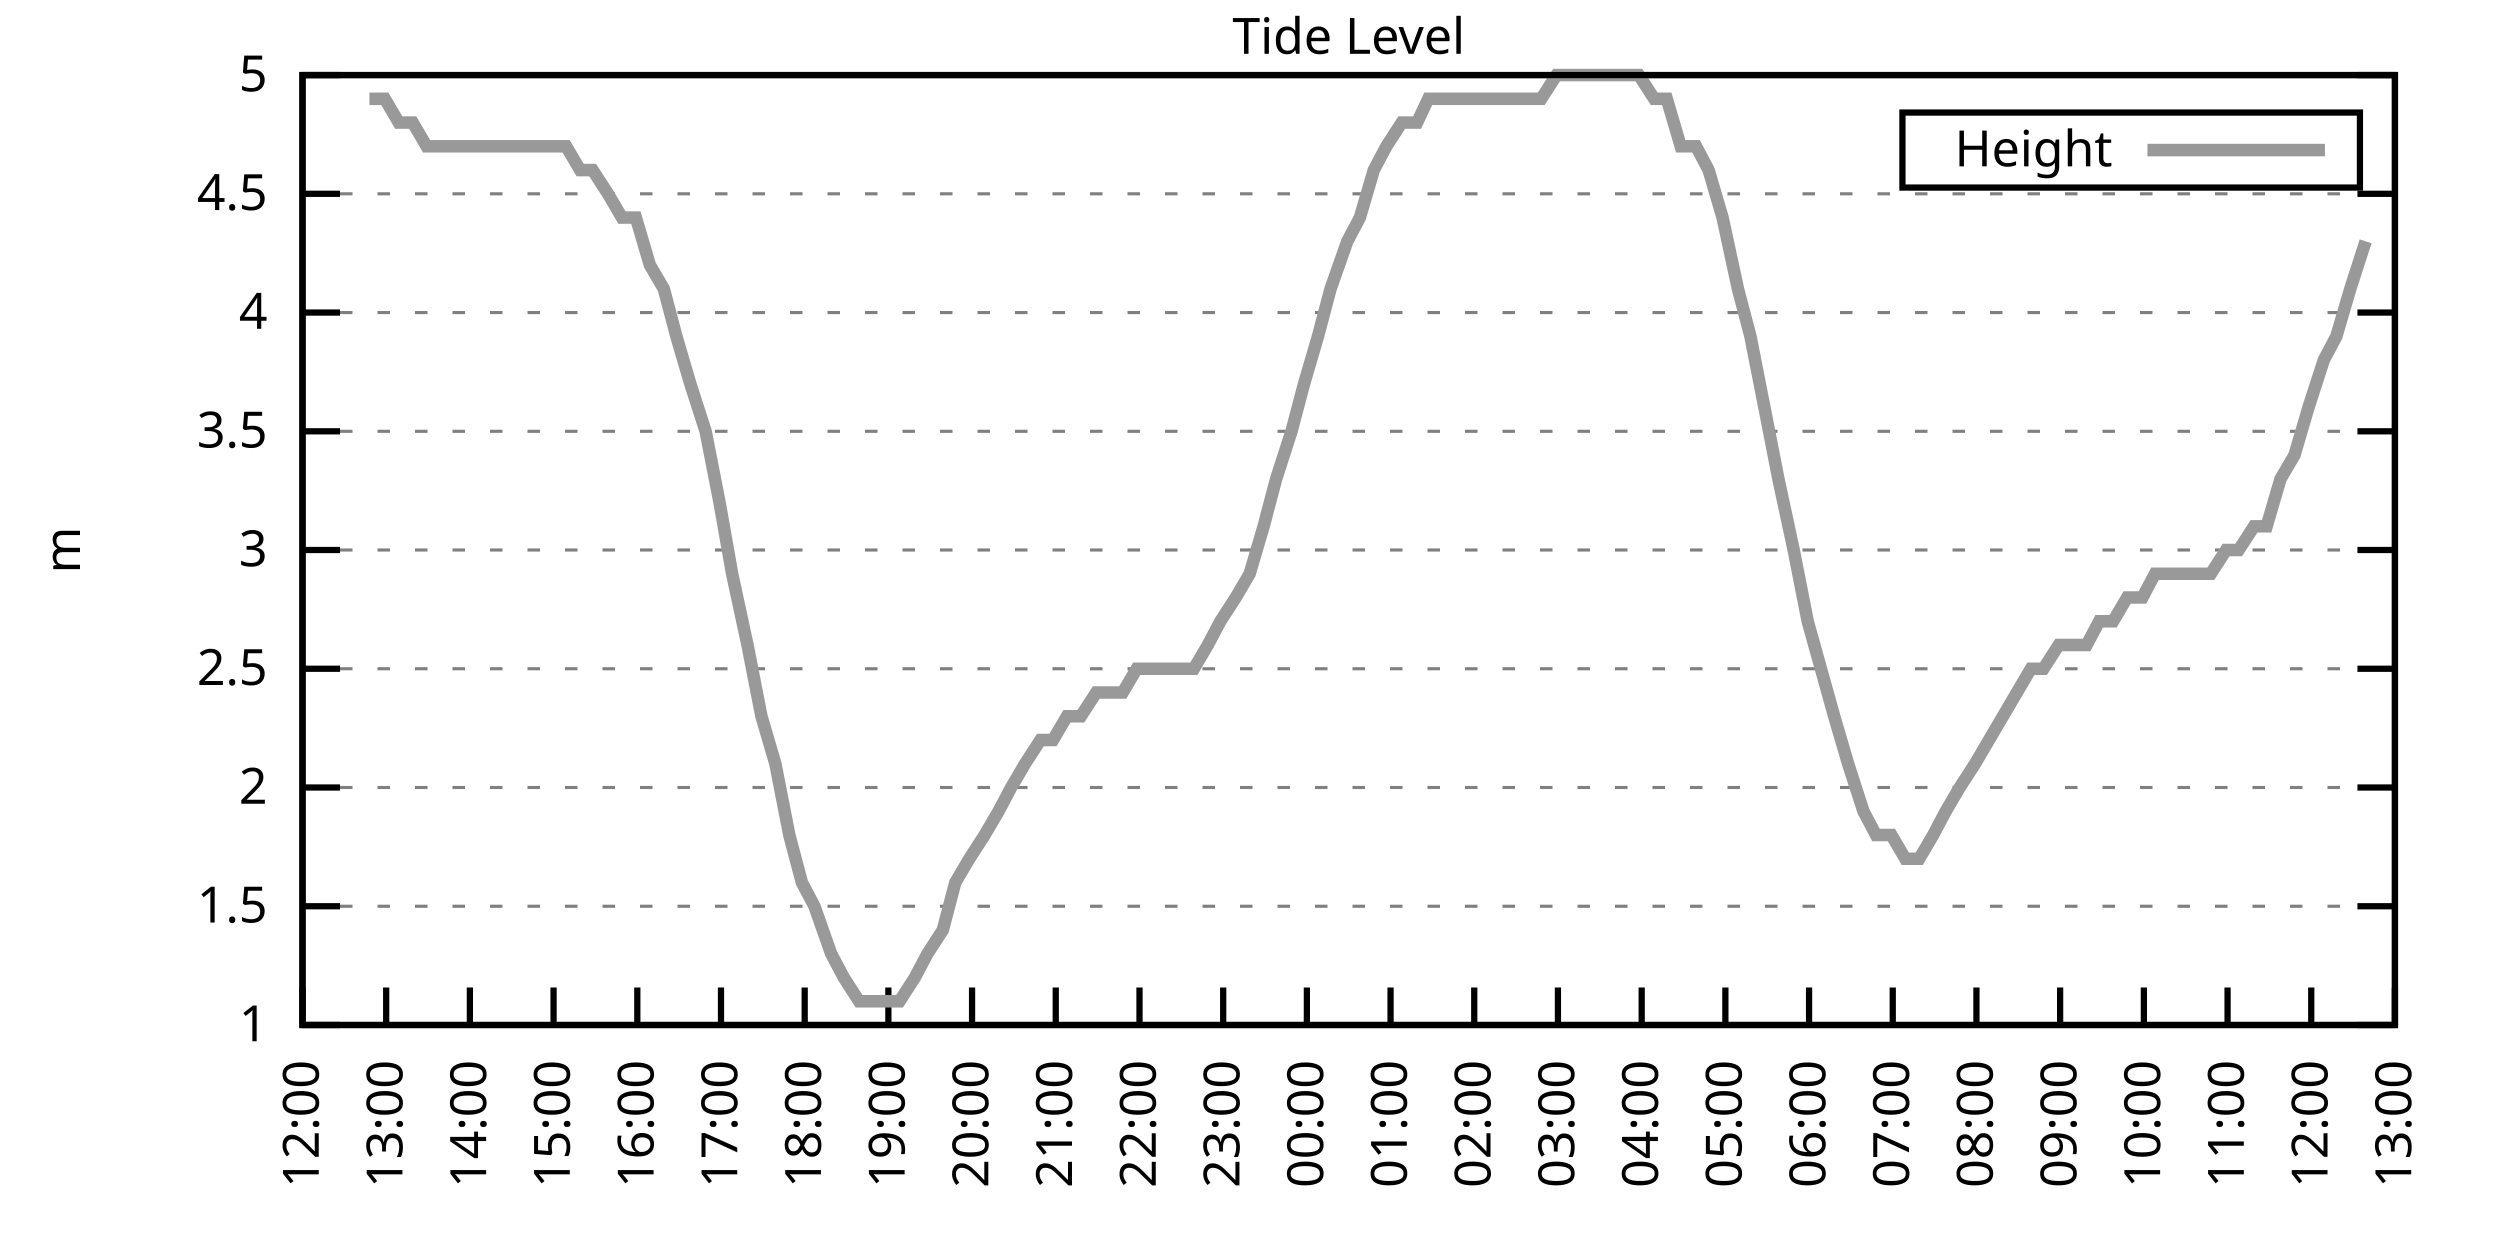
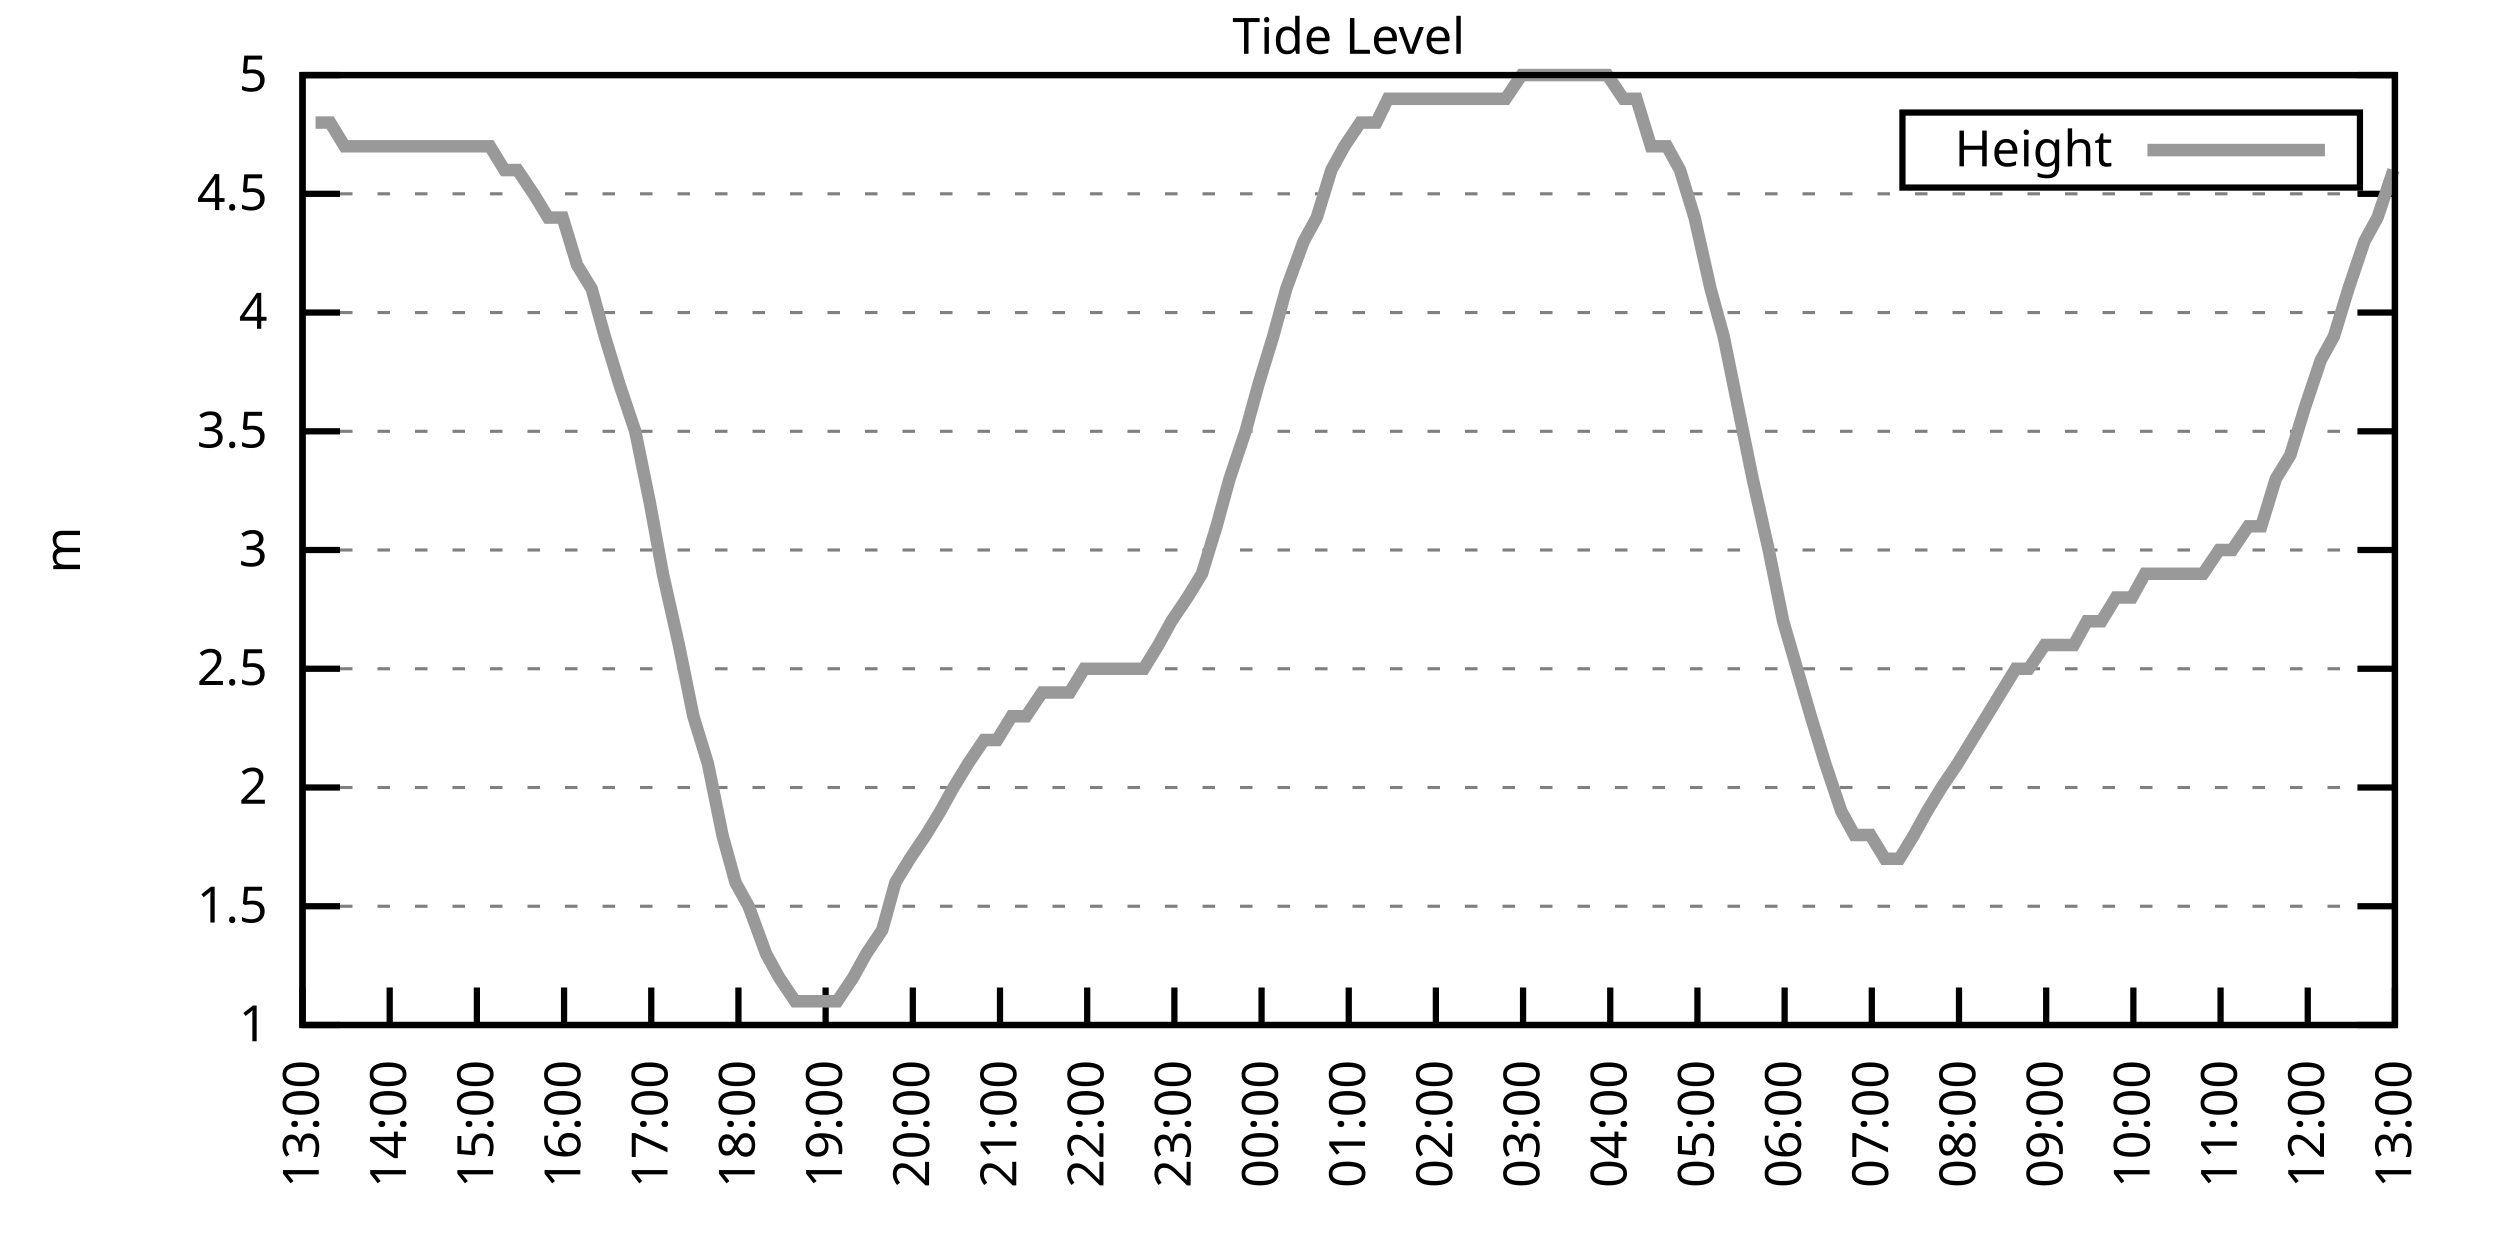
<svg xmlns="http://www.w3.org/2000/svg" xmlns:xlink="http://www.w3.org/1999/xlink" width="400" height="200" viewBox="0 0 400 200">
  <g id="gnuplot_canvas">
    <rect x="0" y="0" width="400" height="200" fill="none" />
    <defs>
      <circle id="gpDot" r="0.5" stroke-width="0.5" stroke="currentColor" />
      <path id="gpPt0" stroke-width="0.333" stroke="currentColor" d="M-1,0 h2 M0,-1 v2" />
      <path id="gpPt1" stroke-width="0.333" stroke="currentColor" d="M-1,-1 L1,1 M1,-1 L-1,1" />
      <path id="gpPt2" stroke-width="0.333" stroke="currentColor" d="M-1,0 L1,0 M0,-1 L0,1 M-1,-1 L1,1 M-1,1 L1,-1" />
      <rect id="gpPt3" stroke-width="0.333" stroke="currentColor" x="-1" y="-1" width="2" height="2" />
      <rect id="gpPt4" stroke-width="0.333" stroke="currentColor" fill="currentColor" x="-1" y="-1" width="2" height="2" />
      <circle id="gpPt5" stroke-width="0.333" stroke="currentColor" cx="0" cy="0" r="1" />
      <use xlink:href="#gpPt5" id="gpPt6" fill="currentColor" stroke="none" />
      <path id="gpPt7" stroke-width="0.333" stroke="currentColor" d="M0,-1.33 L-1.33,0.67 L1.33,0.67 z" />
      <use xlink:href="#gpPt7" id="gpPt8" fill="currentColor" stroke="none" />
      <use xlink:href="#gpPt7" id="gpPt9" stroke="currentColor" transform="rotate(180)" />
      <use xlink:href="#gpPt9" id="gpPt10" fill="currentColor" stroke="none" />
      <use xlink:href="#gpPt3" id="gpPt11" stroke="currentColor" transform="rotate(45)" />
      <use xlink:href="#gpPt11" id="gpPt12" fill="currentColor" stroke="none" />
      <path id="gpPt13" stroke-width="0.333" stroke="currentColor" d="M0,1.330 L1.265,0.411 L0.782,-1.067 L-0.782,-1.076 L-1.265,0.411 z" />
      <use xlink:href="#gpPt13" id="gpPt14" fill="currentColor" stroke="none" />
      <filter id="textbox" filterUnits="objectBoundingBox" x="0" y="0" height="1" width="1">
        <feFlood flood-color="white" flood-opacity="1" result="bgnd" />
        <feComposite in="SourceGraphic" in2="bgnd" operator="atop" />
      </filter>
      <filter id="greybox" filterUnits="objectBoundingBox" x="0" y="0" height="1" width="1">
        <feFlood flood-color="lightgrey" flood-opacity="1" result="grey" />
        <feComposite in="SourceGraphic" in2="grey" operator="atop" />
      </filter>
    </defs>
    <g fill="none" color="white" stroke="currentColor" stroke-width="1.00" stroke-linecap="butt" stroke-linejoin="miter">
</g>
    <g fill="none" color="black" stroke="currentColor" stroke-width="1.00" stroke-linecap="butt" stroke-linejoin="miter">
      <g stroke="none" shape-rendering="crispEdges">
        <polygon fill="rgb(255, 255, 255)" points="48.40,164.00 383.18,164.00 383.18,12.02 48.40,12.02 " />
      </g>
    </g>
    <g fill="none" color="black" stroke="currentColor" stroke-width="1.00" stroke-linecap="butt" stroke-linejoin="miter">
</g>
    <g fill="none" color="black" stroke="black" stroke-width="0.50" stroke-linecap="butt" stroke-linejoin="miter">
</g>
    <g fill="none" color="gray" stroke="currentColor" stroke-width="0.50" stroke-linecap="butt" stroke-linejoin="miter">
      <path stroke="gray" stroke-dasharray="2,4" class="gridline" d="M48.40,164.00 L383.19,164.00  " />
    </g>
    <g fill="none" color="gray" stroke="gray" stroke-width="1.00" stroke-linecap="butt" stroke-linejoin="miter">
</g>
    <g fill="none" color="black" stroke="currentColor" stroke-width="1.00" stroke-linecap="butt" stroke-linejoin="miter">
      <path stroke="black" d="M48.40,164.00 L54.40,164.00 M383.19,164.00 L377.19,164.00  " />
      <g transform="translate(42.80,166.60)" stroke="none" fill="black" font-family="Sans" font-size="8.00" text-anchor="end">
        <text>
          <tspan font-family="Sans"> 1</tspan>
        </text>
      </g>
    </g>
    <g fill="none" color="black" stroke="currentColor" stroke-width="1.00" stroke-linecap="butt" stroke-linejoin="miter">
</g>
    <g fill="none" color="black" stroke="black" stroke-width="0.50" stroke-linecap="butt" stroke-linejoin="miter">
</g>
    <g fill="none" color="gray" stroke="currentColor" stroke-width="0.50" stroke-linecap="butt" stroke-linejoin="miter">
      <path stroke="gray" stroke-dasharray="2,4" class="gridline" d="M48.40,145.00 L383.19,145.00  " />
    </g>
    <g fill="none" color="gray" stroke="gray" stroke-width="1.00" stroke-linecap="butt" stroke-linejoin="miter">
</g>
    <g fill="none" color="black" stroke="currentColor" stroke-width="1.00" stroke-linecap="butt" stroke-linejoin="miter">
      <path stroke="black" d="M48.40,145.00 L54.40,145.00 M383.19,145.00 L377.19,145.00  " />
      <g transform="translate(42.80,147.60)" stroke="none" fill="black" font-family="Sans" font-size="8.00" text-anchor="end">
        <text>
          <tspan font-family="Sans"> 1.5</tspan>
        </text>
      </g>
    </g>
    <g fill="none" color="black" stroke="currentColor" stroke-width="1.00" stroke-linecap="butt" stroke-linejoin="miter">
</g>
    <g fill="none" color="black" stroke="black" stroke-width="0.50" stroke-linecap="butt" stroke-linejoin="miter">
</g>
    <g fill="none" color="gray" stroke="currentColor" stroke-width="0.50" stroke-linecap="butt" stroke-linejoin="miter">
      <path stroke="gray" stroke-dasharray="2,4" class="gridline" d="M48.40,126.00 L383.19,126.00  " />
    </g>
    <g fill="none" color="gray" stroke="gray" stroke-width="1.00" stroke-linecap="butt" stroke-linejoin="miter">
</g>
    <g fill="none" color="black" stroke="currentColor" stroke-width="1.00" stroke-linecap="butt" stroke-linejoin="miter">
      <path stroke="black" d="M48.40,126.00 L54.40,126.00 M383.19,126.00 L377.19,126.00  " />
      <g transform="translate(42.80,128.60)" stroke="none" fill="black" font-family="Sans" font-size="8.00" text-anchor="end">
        <text>
          <tspan font-family="Sans"> 2</tspan>
        </text>
      </g>
    </g>
    <g fill="none" color="black" stroke="currentColor" stroke-width="1.00" stroke-linecap="butt" stroke-linejoin="miter">
</g>
    <g fill="none" color="black" stroke="black" stroke-width="0.50" stroke-linecap="butt" stroke-linejoin="miter">
</g>
    <g fill="none" color="gray" stroke="currentColor" stroke-width="0.50" stroke-linecap="butt" stroke-linejoin="miter">
      <path stroke="gray" stroke-dasharray="2,4" class="gridline" d="M48.40,107.00 L383.19,107.00  " />
    </g>
    <g fill="none" color="gray" stroke="gray" stroke-width="1.00" stroke-linecap="butt" stroke-linejoin="miter">
</g>
    <g fill="none" color="black" stroke="currentColor" stroke-width="1.00" stroke-linecap="butt" stroke-linejoin="miter">
      <path stroke="black" d="M48.40,107.00 L54.40,107.00 M383.19,107.00 L377.19,107.00  " />
      <g transform="translate(42.80,109.60)" stroke="none" fill="black" font-family="Sans" font-size="8.00" text-anchor="end">
        <text>
          <tspan font-family="Sans"> 2.5</tspan>
        </text>
      </g>
    </g>
    <g fill="none" color="black" stroke="currentColor" stroke-width="1.00" stroke-linecap="butt" stroke-linejoin="miter">
</g>
    <g fill="none" color="black" stroke="black" stroke-width="0.50" stroke-linecap="butt" stroke-linejoin="miter">
</g>
    <g fill="none" color="gray" stroke="currentColor" stroke-width="0.50" stroke-linecap="butt" stroke-linejoin="miter">
      <path stroke="gray" stroke-dasharray="2,4" class="gridline" d="M48.40,88.00 L383.19,88.00  " />
    </g>
    <g fill="none" color="gray" stroke="gray" stroke-width="1.00" stroke-linecap="butt" stroke-linejoin="miter">
</g>
    <g fill="none" color="black" stroke="currentColor" stroke-width="1.00" stroke-linecap="butt" stroke-linejoin="miter">
      <path stroke="black" d="M48.40,88.00 L54.40,88.00 M383.19,88.00 L377.19,88.00  " />
      <g transform="translate(42.80,90.60)" stroke="none" fill="black" font-family="Sans" font-size="8.00" text-anchor="end">
        <text>
          <tspan font-family="Sans"> 3</tspan>
        </text>
      </g>
    </g>
    <g fill="none" color="black" stroke="currentColor" stroke-width="1.00" stroke-linecap="butt" stroke-linejoin="miter">
</g>
    <g fill="none" color="black" stroke="black" stroke-width="0.50" stroke-linecap="butt" stroke-linejoin="miter">
</g>
    <g fill="none" color="gray" stroke="currentColor" stroke-width="0.50" stroke-linecap="butt" stroke-linejoin="miter">
      <path stroke="gray" stroke-dasharray="2,4" class="gridline" d="M48.40,69.01 L383.19,69.01  " />
    </g>
    <g fill="none" color="gray" stroke="gray" stroke-width="1.00" stroke-linecap="butt" stroke-linejoin="miter">
</g>
    <g fill="none" color="black" stroke="currentColor" stroke-width="1.00" stroke-linecap="butt" stroke-linejoin="miter">
      <path stroke="black" d="M48.40,69.01 L54.40,69.01 M383.19,69.01 L377.19,69.01  " />
      <g transform="translate(42.80,71.61)" stroke="none" fill="black" font-family="Sans" font-size="8.00" text-anchor="end">
        <text>
          <tspan font-family="Sans"> 3.5</tspan>
        </text>
      </g>
    </g>
    <g fill="none" color="black" stroke="currentColor" stroke-width="1.00" stroke-linecap="butt" stroke-linejoin="miter">
</g>
    <g fill="none" color="black" stroke="black" stroke-width="0.50" stroke-linecap="butt" stroke-linejoin="miter">
</g>
    <g fill="none" color="gray" stroke="currentColor" stroke-width="0.50" stroke-linecap="butt" stroke-linejoin="miter">
      <path stroke="gray" stroke-dasharray="2,4" class="gridline" d="M48.40,50.01 L383.19,50.01  " />
    </g>
    <g fill="none" color="gray" stroke="gray" stroke-width="1.00" stroke-linecap="butt" stroke-linejoin="miter">
</g>
    <g fill="none" color="black" stroke="currentColor" stroke-width="1.00" stroke-linecap="butt" stroke-linejoin="miter">
      <path stroke="black" d="M48.40,50.01 L54.40,50.01 M383.19,50.01 L377.19,50.01  " />
      <g transform="translate(42.80,52.61)" stroke="none" fill="black" font-family="Sans" font-size="8.00" text-anchor="end">
        <text>
          <tspan font-family="Sans"> 4</tspan>
        </text>
      </g>
    </g>
    <g fill="none" color="black" stroke="currentColor" stroke-width="1.00" stroke-linecap="butt" stroke-linejoin="miter">
</g>
    <g fill="none" color="black" stroke="black" stroke-width="0.50" stroke-linecap="butt" stroke-linejoin="miter">
</g>
    <g fill="none" color="gray" stroke="currentColor" stroke-width="0.50" stroke-linecap="butt" stroke-linejoin="miter">
      <path stroke="gray" stroke-dasharray="2,4" class="gridline" d="M48.40,31.01 L383.19,31.01  " />
    </g>
    <g fill="none" color="gray" stroke="gray" stroke-width="1.00" stroke-linecap="butt" stroke-linejoin="miter">
</g>
    <g fill="none" color="black" stroke="currentColor" stroke-width="1.00" stroke-linecap="butt" stroke-linejoin="miter">
      <path stroke="black" d="M48.40,31.01 L54.40,31.01 M383.19,31.01 L377.19,31.01  " />
      <g transform="translate(42.80,33.61)" stroke="none" fill="black" font-family="Sans" font-size="8.00" text-anchor="end">
        <text>
          <tspan font-family="Sans"> 4.5</tspan>
        </text>
      </g>
    </g>
    <g fill="none" color="black" stroke="currentColor" stroke-width="1.00" stroke-linecap="butt" stroke-linejoin="miter">
</g>
    <g fill="none" color="black" stroke="black" stroke-width="0.50" stroke-linecap="butt" stroke-linejoin="miter">
</g>
    <g fill="none" color="gray" stroke="currentColor" stroke-width="0.50" stroke-linecap="butt" stroke-linejoin="miter">
      <path stroke="gray" stroke-dasharray="2,4" class="gridline" d="M48.40,12.01 L383.19,12.01  " />
    </g>
    <g fill="none" color="gray" stroke="gray" stroke-width="1.00" stroke-linecap="butt" stroke-linejoin="miter">
</g>
    <g fill="none" color="black" stroke="currentColor" stroke-width="1.00" stroke-linecap="butt" stroke-linejoin="miter">
      <path stroke="black" d="M48.40,12.01 L54.40,12.01 M383.19,12.01 L377.19,12.01  " />
      <g transform="translate(42.80,14.61)" stroke="none" fill="black" font-family="Sans" font-size="8.00" text-anchor="end">
        <text>
          <tspan font-family="Sans"> 5</tspan>
        </text>
      </g>
    </g>
    <g fill="none" color="black" stroke="currentColor" stroke-width="1.00" stroke-linecap="butt" stroke-linejoin="miter">
      <path stroke="black" d="M48.40,164.00 L48.40,158.00  " />
      <g transform="translate(51.00,169.60) rotate(270.00)" stroke="none" fill="black" font-family="Sans" font-size="8.00" text-anchor="end">
        <text>
-           <tspan font-family="Sans">12:00</tspan>
-         </text>
-       </g>
-     </g>
-     <g fill="none" color="black" stroke="currentColor" stroke-width="1.00" stroke-linecap="butt" stroke-linejoin="miter">
-       <path stroke="black" d="M61.79,164.00 L61.79,158.00  " />
-       <g transform="translate(64.39,169.60) rotate(270.00)" stroke="none" fill="black" font-family="Sans" font-size="8.00" text-anchor="end">
-         <text>
          <tspan font-family="Sans">13:00</tspan>
        </text>
      </g>
    </g>
    <g fill="none" color="black" stroke="currentColor" stroke-width="1.00" stroke-linecap="butt" stroke-linejoin="miter">
-       <path stroke="black" d="M75.18,164.00 L75.18,158.00  " />
-       <g transform="translate(77.78,169.60) rotate(270.00)" stroke="none" fill="black" font-family="Sans" font-size="8.00" text-anchor="end">
+       <path stroke="black" d="M62.35,164.00 L62.35,158.00  " />
+       <g transform="translate(64.95,169.60) rotate(270.00)" stroke="none" fill="black" font-family="Sans" font-size="8.00" text-anchor="end">
        <text>
          <tspan font-family="Sans">14:00</tspan>
        </text>
      </g>
    </g>
    <g fill="none" color="black" stroke="currentColor" stroke-width="1.00" stroke-linecap="butt" stroke-linejoin="miter">
-       <path stroke="black" d="M88.57,164.00 L88.57,158.00  " />
-       <g transform="translate(91.17,169.60) rotate(270.00)" stroke="none" fill="black" font-family="Sans" font-size="8.00" text-anchor="end">
+       <path stroke="black" d="M76.30,164.00 L76.30,158.00  " />
+       <g transform="translate(78.90,169.60) rotate(270.00)" stroke="none" fill="black" font-family="Sans" font-size="8.00" text-anchor="end">
        <text>
          <tspan font-family="Sans">15:00</tspan>
        </text>
      </g>
    </g>
    <g fill="none" color="black" stroke="currentColor" stroke-width="1.00" stroke-linecap="butt" stroke-linejoin="miter">
-       <path stroke="black" d="M101.97,164.00 L101.97,158.00  " />
-       <g transform="translate(104.57,169.60) rotate(270.00)" stroke="none" fill="black" font-family="Sans" font-size="8.00" text-anchor="end">
+       <path stroke="black" d="M90.25,164.00 L90.25,158.00  " />
+       <g transform="translate(92.85,169.60) rotate(270.00)" stroke="none" fill="black" font-family="Sans" font-size="8.00" text-anchor="end">
        <text>
          <tspan font-family="Sans">16:00</tspan>
        </text>
      </g>
    </g>
    <g fill="none" color="black" stroke="currentColor" stroke-width="1.00" stroke-linecap="butt" stroke-linejoin="miter">
-       <path stroke="black" d="M115.36,164.00 L115.36,158.00  " />
-       <g transform="translate(117.96,169.60) rotate(270.00)" stroke="none" fill="black" font-family="Sans" font-size="8.00" text-anchor="end">
+       <path stroke="black" d="M104.20,164.00 L104.20,158.00  " />
+       <g transform="translate(106.80,169.60) rotate(270.00)" stroke="none" fill="black" font-family="Sans" font-size="8.00" text-anchor="end">
        <text>
          <tspan font-family="Sans">17:00</tspan>
        </text>
      </g>
    </g>
    <g fill="none" color="black" stroke="currentColor" stroke-width="1.00" stroke-linecap="butt" stroke-linejoin="miter">
-       <path stroke="black" d="M128.75,164.00 L128.75,158.00  " />
-       <g transform="translate(131.35,169.60) rotate(270.00)" stroke="none" fill="black" font-family="Sans" font-size="8.00" text-anchor="end">
+       <path stroke="black" d="M118.15,164.00 L118.15,158.00  " />
+       <g transform="translate(120.75,169.60) rotate(270.00)" stroke="none" fill="black" font-family="Sans" font-size="8.00" text-anchor="end">
        <text>
          <tspan font-family="Sans">18:00</tspan>
        </text>
      </g>
    </g>
    <g fill="none" color="black" stroke="currentColor" stroke-width="1.00" stroke-linecap="butt" stroke-linejoin="miter">
-       <path stroke="black" d="M142.14,164.00 L142.14,158.00  " />
-       <g transform="translate(144.74,169.60) rotate(270.00)" stroke="none" fill="black" font-family="Sans" font-size="8.00" text-anchor="end">
+       <path stroke="black" d="M132.10,164.00 L132.10,158.00  " />
+       <g transform="translate(134.70,169.60) rotate(270.00)" stroke="none" fill="black" font-family="Sans" font-size="8.00" text-anchor="end">
        <text>
          <tspan font-family="Sans">19:00</tspan>
        </text>
      </g>
    </g>
    <g fill="none" color="black" stroke="currentColor" stroke-width="1.00" stroke-linecap="butt" stroke-linejoin="miter">
-       <path stroke="black" d="M155.53,164.00 L155.53,158.00  " />
-       <g transform="translate(158.13,169.60) rotate(270.00)" stroke="none" fill="black" font-family="Sans" font-size="8.00" text-anchor="end">
+       <path stroke="black" d="M146.05,164.00 L146.05,158.00  " />
+       <g transform="translate(148.65,169.60) rotate(270.00)" stroke="none" fill="black" font-family="Sans" font-size="8.00" text-anchor="end">
        <text>
          <tspan font-family="Sans">20:00</tspan>
        </text>
      </g>
    </g>
    <g fill="none" color="black" stroke="currentColor" stroke-width="1.00" stroke-linecap="butt" stroke-linejoin="miter">
-       <path stroke="black" d="M168.92,164.00 L168.92,158.00  " />
-       <g transform="translate(171.52,169.60) rotate(270.00)" stroke="none" fill="black" font-family="Sans" font-size="8.00" text-anchor="end">
+       <path stroke="black" d="M160.00,164.00 L160.00,158.00  " />
+       <g transform="translate(162.60,169.60) rotate(270.00)" stroke="none" fill="black" font-family="Sans" font-size="8.00" text-anchor="end">
        <text>
          <tspan font-family="Sans">21:00</tspan>
        </text>
      </g>
    </g>
    <g fill="none" color="black" stroke="currentColor" stroke-width="1.00" stroke-linecap="butt" stroke-linejoin="miter">
-       <path stroke="black" d="M182.32,164.00 L182.32,158.00  " />
-       <g transform="translate(184.92,169.60) rotate(270.00)" stroke="none" fill="black" font-family="Sans" font-size="8.00" text-anchor="end">
+       <path stroke="black" d="M173.95,164.00 L173.95,158.00  " />
+       <g transform="translate(176.55,169.60) rotate(270.00)" stroke="none" fill="black" font-family="Sans" font-size="8.00" text-anchor="end">
        <text>
          <tspan font-family="Sans">22:00</tspan>
        </text>
      </g>
    </g>
    <g fill="none" color="black" stroke="currentColor" stroke-width="1.00" stroke-linecap="butt" stroke-linejoin="miter">
-       <path stroke="black" d="M195.71,164.00 L195.71,158.00  " />
-       <g transform="translate(198.31,169.60) rotate(270.00)" stroke="none" fill="black" font-family="Sans" font-size="8.00" text-anchor="end">
+       <path stroke="black" d="M187.90,164.00 L187.90,158.00  " />
+       <g transform="translate(190.50,169.60) rotate(270.00)" stroke="none" fill="black" font-family="Sans" font-size="8.00" text-anchor="end">
        <text>
          <tspan font-family="Sans">23:00</tspan>
        </text>
      </g>
    </g>
    <g fill="none" color="black" stroke="currentColor" stroke-width="1.00" stroke-linecap="butt" stroke-linejoin="miter">
-       <path stroke="black" d="M209.10,164.00 L209.10,158.00  " />
-       <g transform="translate(211.70,169.60) rotate(270.00)" stroke="none" fill="black" font-family="Sans" font-size="8.00" text-anchor="end">
+       <path stroke="black" d="M201.85,164.00 L201.85,158.00  " />
+       <g transform="translate(204.45,169.60) rotate(270.00)" stroke="none" fill="black" font-family="Sans" font-size="8.00" text-anchor="end">
        <text>
          <tspan font-family="Sans">00:00</tspan>
        </text>
      </g>
    </g>
    <g fill="none" color="black" stroke="currentColor" stroke-width="1.00" stroke-linecap="butt" stroke-linejoin="miter">
-       <path stroke="black" d="M222.49,164.00 L222.49,158.00  " />
-       <g transform="translate(225.09,169.60) rotate(270.00)" stroke="none" fill="black" font-family="Sans" font-size="8.00" text-anchor="end">
+       <path stroke="black" d="M215.80,164.00 L215.80,158.00  " />
+       <g transform="translate(218.40,169.60) rotate(270.00)" stroke="none" fill="black" font-family="Sans" font-size="8.00" text-anchor="end">
        <text>
          <tspan font-family="Sans">01:00</tspan>
        </text>
      </g>
    </g>
    <g fill="none" color="black" stroke="currentColor" stroke-width="1.00" stroke-linecap="butt" stroke-linejoin="miter">
-       <path stroke="black" d="M235.88,164.00 L235.88,158.00  " />
-       <g transform="translate(238.48,169.60) rotate(270.00)" stroke="none" fill="black" font-family="Sans" font-size="8.00" text-anchor="end">
+       <path stroke="black" d="M229.74,164.00 L229.74,158.00  " />
+       <g transform="translate(232.34,169.60) rotate(270.00)" stroke="none" fill="black" font-family="Sans" font-size="8.00" text-anchor="end">
        <text>
          <tspan font-family="Sans">02:00</tspan>
        </text>
      </g>
    </g>
    <g fill="none" color="black" stroke="currentColor" stroke-width="1.00" stroke-linecap="butt" stroke-linejoin="miter">
-       <path stroke="black" d="M249.27,164.00 L249.27,158.00  " />
-       <g transform="translate(251.87,169.60) rotate(270.00)" stroke="none" fill="black" font-family="Sans" font-size="8.00" text-anchor="end">
+       <path stroke="black" d="M243.69,164.00 L243.69,158.00  " />
+       <g transform="translate(246.29,169.60) rotate(270.00)" stroke="none" fill="black" font-family="Sans" font-size="8.00" text-anchor="end">
        <text>
          <tspan font-family="Sans">03:00</tspan>
        </text>
      </g>
    </g>
    <g fill="none" color="black" stroke="currentColor" stroke-width="1.00" stroke-linecap="butt" stroke-linejoin="miter">
-       <path stroke="black" d="M262.67,164.00 L262.67,158.00  " />
-       <g transform="translate(265.27,169.60) rotate(270.00)" stroke="none" fill="black" font-family="Sans" font-size="8.00" text-anchor="end">
+       <path stroke="black" d="M257.64,164.00 L257.64,158.00  " />
+       <g transform="translate(260.24,169.60) rotate(270.00)" stroke="none" fill="black" font-family="Sans" font-size="8.00" text-anchor="end">
        <text>
          <tspan font-family="Sans">04:00</tspan>
        </text>
      </g>
    </g>
    <g fill="none" color="black" stroke="currentColor" stroke-width="1.00" stroke-linecap="butt" stroke-linejoin="miter">
-       <path stroke="black" d="M276.06,164.00 L276.06,158.00  " />
-       <g transform="translate(278.66,169.60) rotate(270.00)" stroke="none" fill="black" font-family="Sans" font-size="8.00" text-anchor="end">
+       <path stroke="black" d="M271.59,164.00 L271.59,158.00  " />
+       <g transform="translate(274.19,169.60) rotate(270.00)" stroke="none" fill="black" font-family="Sans" font-size="8.00" text-anchor="end">
        <text>
          <tspan font-family="Sans">05:00</tspan>
        </text>
      </g>
    </g>
    <g fill="none" color="black" stroke="currentColor" stroke-width="1.00" stroke-linecap="butt" stroke-linejoin="miter">
-       <path stroke="black" d="M289.45,164.00 L289.45,158.00  " />
-       <g transform="translate(292.05,169.60) rotate(270.00)" stroke="none" fill="black" font-family="Sans" font-size="8.00" text-anchor="end">
+       <path stroke="black" d="M285.54,164.00 L285.54,158.00  " />
+       <g transform="translate(288.14,169.60) rotate(270.00)" stroke="none" fill="black" font-family="Sans" font-size="8.00" text-anchor="end">
        <text>
          <tspan font-family="Sans">06:00</tspan>
        </text>
      </g>
    </g>
    <g fill="none" color="black" stroke="currentColor" stroke-width="1.00" stroke-linecap="butt" stroke-linejoin="miter">
-       <path stroke="black" d="M302.84,164.00 L302.84,158.00  " />
-       <g transform="translate(305.44,169.60) rotate(270.00)" stroke="none" fill="black" font-family="Sans" font-size="8.00" text-anchor="end">
+       <path stroke="black" d="M299.49,164.00 L299.49,158.00  " />
+       <g transform="translate(302.09,169.60) rotate(270.00)" stroke="none" fill="black" font-family="Sans" font-size="8.00" text-anchor="end">
        <text>
          <tspan font-family="Sans">07:00</tspan>
        </text>
      </g>
    </g>
    <g fill="none" color="black" stroke="currentColor" stroke-width="1.00" stroke-linecap="butt" stroke-linejoin="miter">
-       <path stroke="black" d="M316.23,164.00 L316.23,158.00  " />
-       <g transform="translate(318.83,169.60) rotate(270.00)" stroke="none" fill="black" font-family="Sans" font-size="8.00" text-anchor="end">
+       <path stroke="black" d="M313.44,164.00 L313.44,158.00  " />
+       <g transform="translate(316.04,169.60) rotate(270.00)" stroke="none" fill="black" font-family="Sans" font-size="8.00" text-anchor="end">
        <text>
          <tspan font-family="Sans">08:00</tspan>
        </text>
      </g>
    </g>
    <g fill="none" color="black" stroke="currentColor" stroke-width="1.00" stroke-linecap="butt" stroke-linejoin="miter">
-       <path stroke="black" d="M329.62,164.00 L329.62,158.00  " />
-       <g transform="translate(332.22,169.60) rotate(270.00)" stroke="none" fill="black" font-family="Sans" font-size="8.00" text-anchor="end">
+       <path stroke="black" d="M327.39,164.00 L327.39,158.00  " />
+       <g transform="translate(329.99,169.60) rotate(270.00)" stroke="none" fill="black" font-family="Sans" font-size="8.00" text-anchor="end">
        <text>
          <tspan font-family="Sans">09:00</tspan>
        </text>
      </g>
    </g>
    <g fill="none" color="black" stroke="currentColor" stroke-width="1.00" stroke-linecap="butt" stroke-linejoin="miter">
-       <path stroke="black" d="M343.02,164.00 L343.02,158.00  " />
-       <g transform="translate(345.62,169.60) rotate(270.00)" stroke="none" fill="black" font-family="Sans" font-size="8.00" text-anchor="end">
+       <path stroke="black" d="M341.34,164.00 L341.34,158.00  " />
+       <g transform="translate(343.94,169.60) rotate(270.00)" stroke="none" fill="black" font-family="Sans" font-size="8.00" text-anchor="end">
        <text>
          <tspan font-family="Sans">10:00</tspan>
        </text>
      </g>
    </g>
    <g fill="none" color="black" stroke="currentColor" stroke-width="1.00" stroke-linecap="butt" stroke-linejoin="miter">
-       <path stroke="black" d="M356.41,164.00 L356.41,158.00  " />
-       <g transform="translate(359.01,169.60) rotate(270.00)" stroke="none" fill="black" font-family="Sans" font-size="8.00" text-anchor="end">
+       <path stroke="black" d="M355.29,164.00 L355.29,158.00  " />
+       <g transform="translate(357.89,169.60) rotate(270.00)" stroke="none" fill="black" font-family="Sans" font-size="8.00" text-anchor="end">
        <text>
          <tspan font-family="Sans">11:00</tspan>
        </text>
      </g>
    </g>
    <g fill="none" color="black" stroke="currentColor" stroke-width="1.00" stroke-linecap="butt" stroke-linejoin="miter">
-       <path stroke="black" d="M369.80,164.00 L369.80,158.00  " />
-       <g transform="translate(372.40,169.60) rotate(270.00)" stroke="none" fill="black" font-family="Sans" font-size="8.00" text-anchor="end">
+       <path stroke="black" d="M369.24,164.00 L369.24,158.00  " />
+       <g transform="translate(371.84,169.60) rotate(270.00)" stroke="none" fill="black" font-family="Sans" font-size="8.00" text-anchor="end">
        <text>
          <tspan font-family="Sans">12:00</tspan>
        </text>
      </g>
    </g>
    <g fill="none" color="black" stroke="currentColor" stroke-width="1.00" stroke-linecap="butt" stroke-linejoin="miter">
      <path stroke="black" d="M383.19,164.00 L383.19,158.00  " />
      <g transform="translate(385.79,169.60) rotate(270.00)" stroke="none" fill="black" font-family="Sans" font-size="8.00" text-anchor="end">
        <text>
          <tspan font-family="Sans">13:00</tspan>
        </text>
      </g>
    </g>
    <g fill="none" color="black" stroke="currentColor" stroke-width="1.00" stroke-linecap="butt" stroke-linejoin="miter">
</g>
    <g fill="none" color="black" stroke="currentColor" stroke-width="1.00" stroke-linecap="butt" stroke-linejoin="miter">
      <path stroke="black" d="M48.40,12.01 L48.40,164.00 L383.19,164.00 L383.19,12.01 L48.40,12.01 Z  " />
    </g>
    <g fill="none" color="black" stroke="currentColor" stroke-width="1.00" stroke-linecap="butt" stroke-linejoin="miter">
</g>
    <g fill="none" color="black" stroke="currentColor" stroke-width="1.00" stroke-linecap="butt" stroke-linejoin="miter">
      <path stroke="black" d="M304.39,30.01 L304.39,18.01 L377.59,18.01 L377.59,30.01 L304.39,30.01 Z  " />
    </g>
    <g id="Tide_level_plot_1">
      <g fill="none" color="white" stroke="black" stroke-width="2.00" stroke-linecap="butt" stroke-linejoin="miter">
</g>
      <g fill="none" color="black" stroke="currentColor" stroke-width="2.00" stroke-linecap="butt" stroke-linejoin="miter">
        <g transform="translate(337.99,26.61)" stroke="none" fill="black" font-family="Sans" font-size="8.00" text-anchor="end">
          <text>
            <tspan font-family="Sans">Height</tspan>
          </text>
        </g>
      </g>
      <g fill="none" color="black" stroke="currentColor" stroke-width="2.00" stroke-linecap="butt" stroke-linejoin="miter">
-         <path stroke="rgb(153, 153, 153)" d="M343.59,24.01 L371.99,24.01 M59.11,15.81 L61.57,15.81 L63.80,19.61 L66.03,19.61 L68.26,23.41 L70.50,23.41   L72.73,23.41 L74.96,23.41 L77.19,23.41 L79.42,23.41 L81.66,23.41 L83.89,23.41 L86.12,23.41 L88.35,23.41   L90.58,23.41 L92.82,27.21 L94.82,27.21 L97.28,31.01 L99.51,34.81 L101.74,34.81 L103.98,42.41 L106.21,46.21   L108.22,53.81 L110.45,61.41 L112.90,69.01 L115.13,80.41 L117.14,91.80 L119.60,103.20 L121.83,114.60 L124.06,122.20   L126.29,133.60 L128.30,141.20 L130.31,145.00 L132.99,152.60 L135.00,156.40 L137.45,160.20 L139.46,160.20 L141.92,160.20   L143.93,160.20 L146.38,156.40 L148.39,152.60 L150.85,148.80 L152.85,141.20 L155.09,137.40 L157.54,133.60 L159.77,129.80   L161.78,126.00 L164.01,122.20 L166.47,118.40 L168.48,118.40 L170.71,114.60 L172.94,114.60 L175.40,110.80 L177.41,110.80   L179.64,110.80 L181.87,107.00 L184.32,107.00 L186.56,107.00 L188.57,107.00 L191.02,107.00 L193.25,103.20 L195.26,99.40   L197.72,95.60 L199.95,91.80 L202.18,84.21 L204.19,76.61 L206.64,69.01 L208.65,61.41 L210.88,53.81 L212.89,46.21   L215.57,38.61 L217.58,34.81 L219.81,27.21 L221.82,23.41 L224.28,19.61 L226.73,19.61 L228.52,15.81 L230.75,15.81   L233.20,15.81 L235.66,15.81 L237.67,15.81 L240.12,15.81 L242.13,15.81 L244.36,15.81 L246.60,15.81 L249.05,12.01   L253.51,12.01 L255.52,12.01 L257.76,12.01 L260.21,12.01 L262.22,12.01 L264.67,15.81 L266.68,15.81 L268.92,23.41   L271.37,23.41 L273.38,27.21 L275.61,34.81 L278.07,46.21 L280.07,53.81 L282.31,65.21 L284.54,76.61 L286.99,88.00   L289.23,99.40 L293.47,114.60 L295.70,122.20 L298.15,129.80 L300.16,133.60 L302.62,133.60 L304.85,137.40 L307.08,137.40   L309.31,133.60 L311.32,129.80 L313.55,126.00 L316.01,122.20 L320.47,114.60 L322.70,110.80 L324.94,107.00 L326.95,107.00   L329.40,103.20 L331.63,103.20 L333.86,103.20 L335.87,99.40 L338.10,99.40 L340.34,95.60 L342.79,95.60 L344.80,91.80   L347.03,91.80 L349.26,91.80 L351.72,91.80 L353.73,91.80 L356.18,88.00 L358.19,88.00 L360.65,84.21 L362.66,84.21   L364.89,76.61 L367.12,72.81 L369.35,65.21 L371.81,57.61 L373.82,53.81 L376.05,46.21 L378.50,38.61  " />
+         <path stroke="rgb(153, 153, 153)" d="M343.59,24.01 L371.99,24.01 M50.49,19.61 L52.82,19.61 L55.14,23.41 L57.47,23.41 L59.79,23.41 L62.12,23.41   L64.44,23.41 L66.77,23.41 L69.09,23.41 L71.42,23.41 L73.74,23.41 L76.07,23.41 L78.39,23.41 L80.72,27.21   L82.81,27.21 L85.37,31.01 L87.69,34.81 L90.02,34.81 L92.34,42.41 L94.67,46.21 L96.76,53.81 L99.08,61.41   L101.64,69.01 L103.97,80.41 L106.06,91.80 L108.62,103.20 L110.94,114.60 L113.27,122.20 L115.59,133.60 L117.68,141.20   L119.78,145.00 L122.57,152.60 L124.66,156.40 L127.22,160.20 L129.31,160.20 L131.87,160.20 L133.96,160.20 L136.51,156.40   L138.61,152.60 L141.16,148.80 L143.26,141.20 L145.58,137.40 L148.14,133.60 L150.46,129.80 L152.56,126.00 L154.88,122.20   L157.44,118.40 L159.53,118.40 L161.86,114.60 L164.18,114.60 L166.74,110.80 L168.83,110.80 L171.16,110.80 L173.48,107.00   L176.04,107.00 L178.36,107.00 L180.46,107.00 L183.01,107.00 L185.34,103.20 L187.43,99.40 L189.99,95.60 L192.31,91.80   L194.64,84.21 L196.73,76.61 L199.29,69.01 L201.38,61.41 L203.71,53.81 L205.80,46.21 L208.59,38.61 L210.68,34.81   L213.01,27.21 L215.10,23.41 L217.65,19.61 L220.21,19.61 L222.07,15.81 L224.40,15.81 L226.95,15.81 L229.51,15.81   L231.60,15.81 L234.16,15.81 L236.25,15.81 L238.58,15.81 L240.90,15.81 L243.46,12.01 L248.11,12.01 L250.20,12.01   L252.53,12.01 L255.09,12.01 L257.18,12.01 L259.74,15.81 L261.83,15.81 L264.15,23.41 L266.71,23.41 L268.80,27.21   L271.13,34.81 L273.69,46.21 L275.78,53.81 L278.10,65.21 L280.43,76.61 L282.99,88.00 L285.31,99.40 L289.73,114.60   L292.05,122.20 L294.61,129.80 L296.70,133.60 L299.26,133.60 L301.58,137.40 L303.91,137.40 L306.23,133.60 L308.33,129.80   L310.65,126.00 L313.21,122.20 L317.86,114.60 L320.18,110.80 L322.51,107.00 L324.60,107.00 L327.16,103.20 L329.48,103.20   L331.81,103.20 L333.90,99.40 L336.23,99.40 L338.55,95.60 L341.11,95.60 L343.20,91.80 L345.53,91.80 L347.85,91.80   L350.41,91.80 L352.50,91.80 L355.06,88.00 L357.15,88.00 L359.71,84.21 L361.80,84.21 L364.13,76.61 L366.45,72.81   L368.78,65.21 L371.33,57.61 L373.43,53.81 L375.75,46.21 L378.31,38.61 L380.40,34.81 L382.96,27.21  " />
      </g>
    </g>
    <g fill="none" color="black" stroke="currentColor" stroke-width="2.00" stroke-linecap="butt" stroke-linejoin="miter">
</g>
    <g fill="none" color="black" stroke="black" stroke-width="1.00" stroke-linecap="butt" stroke-linejoin="miter">
</g>
    <g fill="none" color="black" stroke="currentColor" stroke-width="1.00" stroke-linecap="butt" stroke-linejoin="miter">
      <path stroke="black" d="M48.40,12.01 L48.40,164.00 L383.19,164.00 L383.19,12.01 L48.40,12.01 Z  " />
      <g transform="translate(12.80,88.01) rotate(270.00)" stroke="none" fill="black" font-family="Sans" font-size="8.00" text-anchor="middle">
        <text>
          <tspan font-family="Sans">m</tspan>
        </text>
      </g>
    </g>
    <g fill="none" color="black" stroke="currentColor" stroke-width="1.00" stroke-linecap="butt" stroke-linejoin="miter">
</g>
    <g fill="none" color="black" stroke="currentColor" stroke-width="1.00" stroke-linecap="butt" stroke-linejoin="miter">
      <g transform="translate(215.79,8.61)" stroke="none" fill="black" font-family="Sans" font-size="8.00" text-anchor="middle">
        <text>
          <tspan font-family="Sans">Tide Level</tspan>
        </text>
      </g>
    </g>
    <g fill="none" color="black" stroke="currentColor" stroke-width="1.00" stroke-linecap="butt" stroke-linejoin="miter">
</g>
  </g>
</svg>
